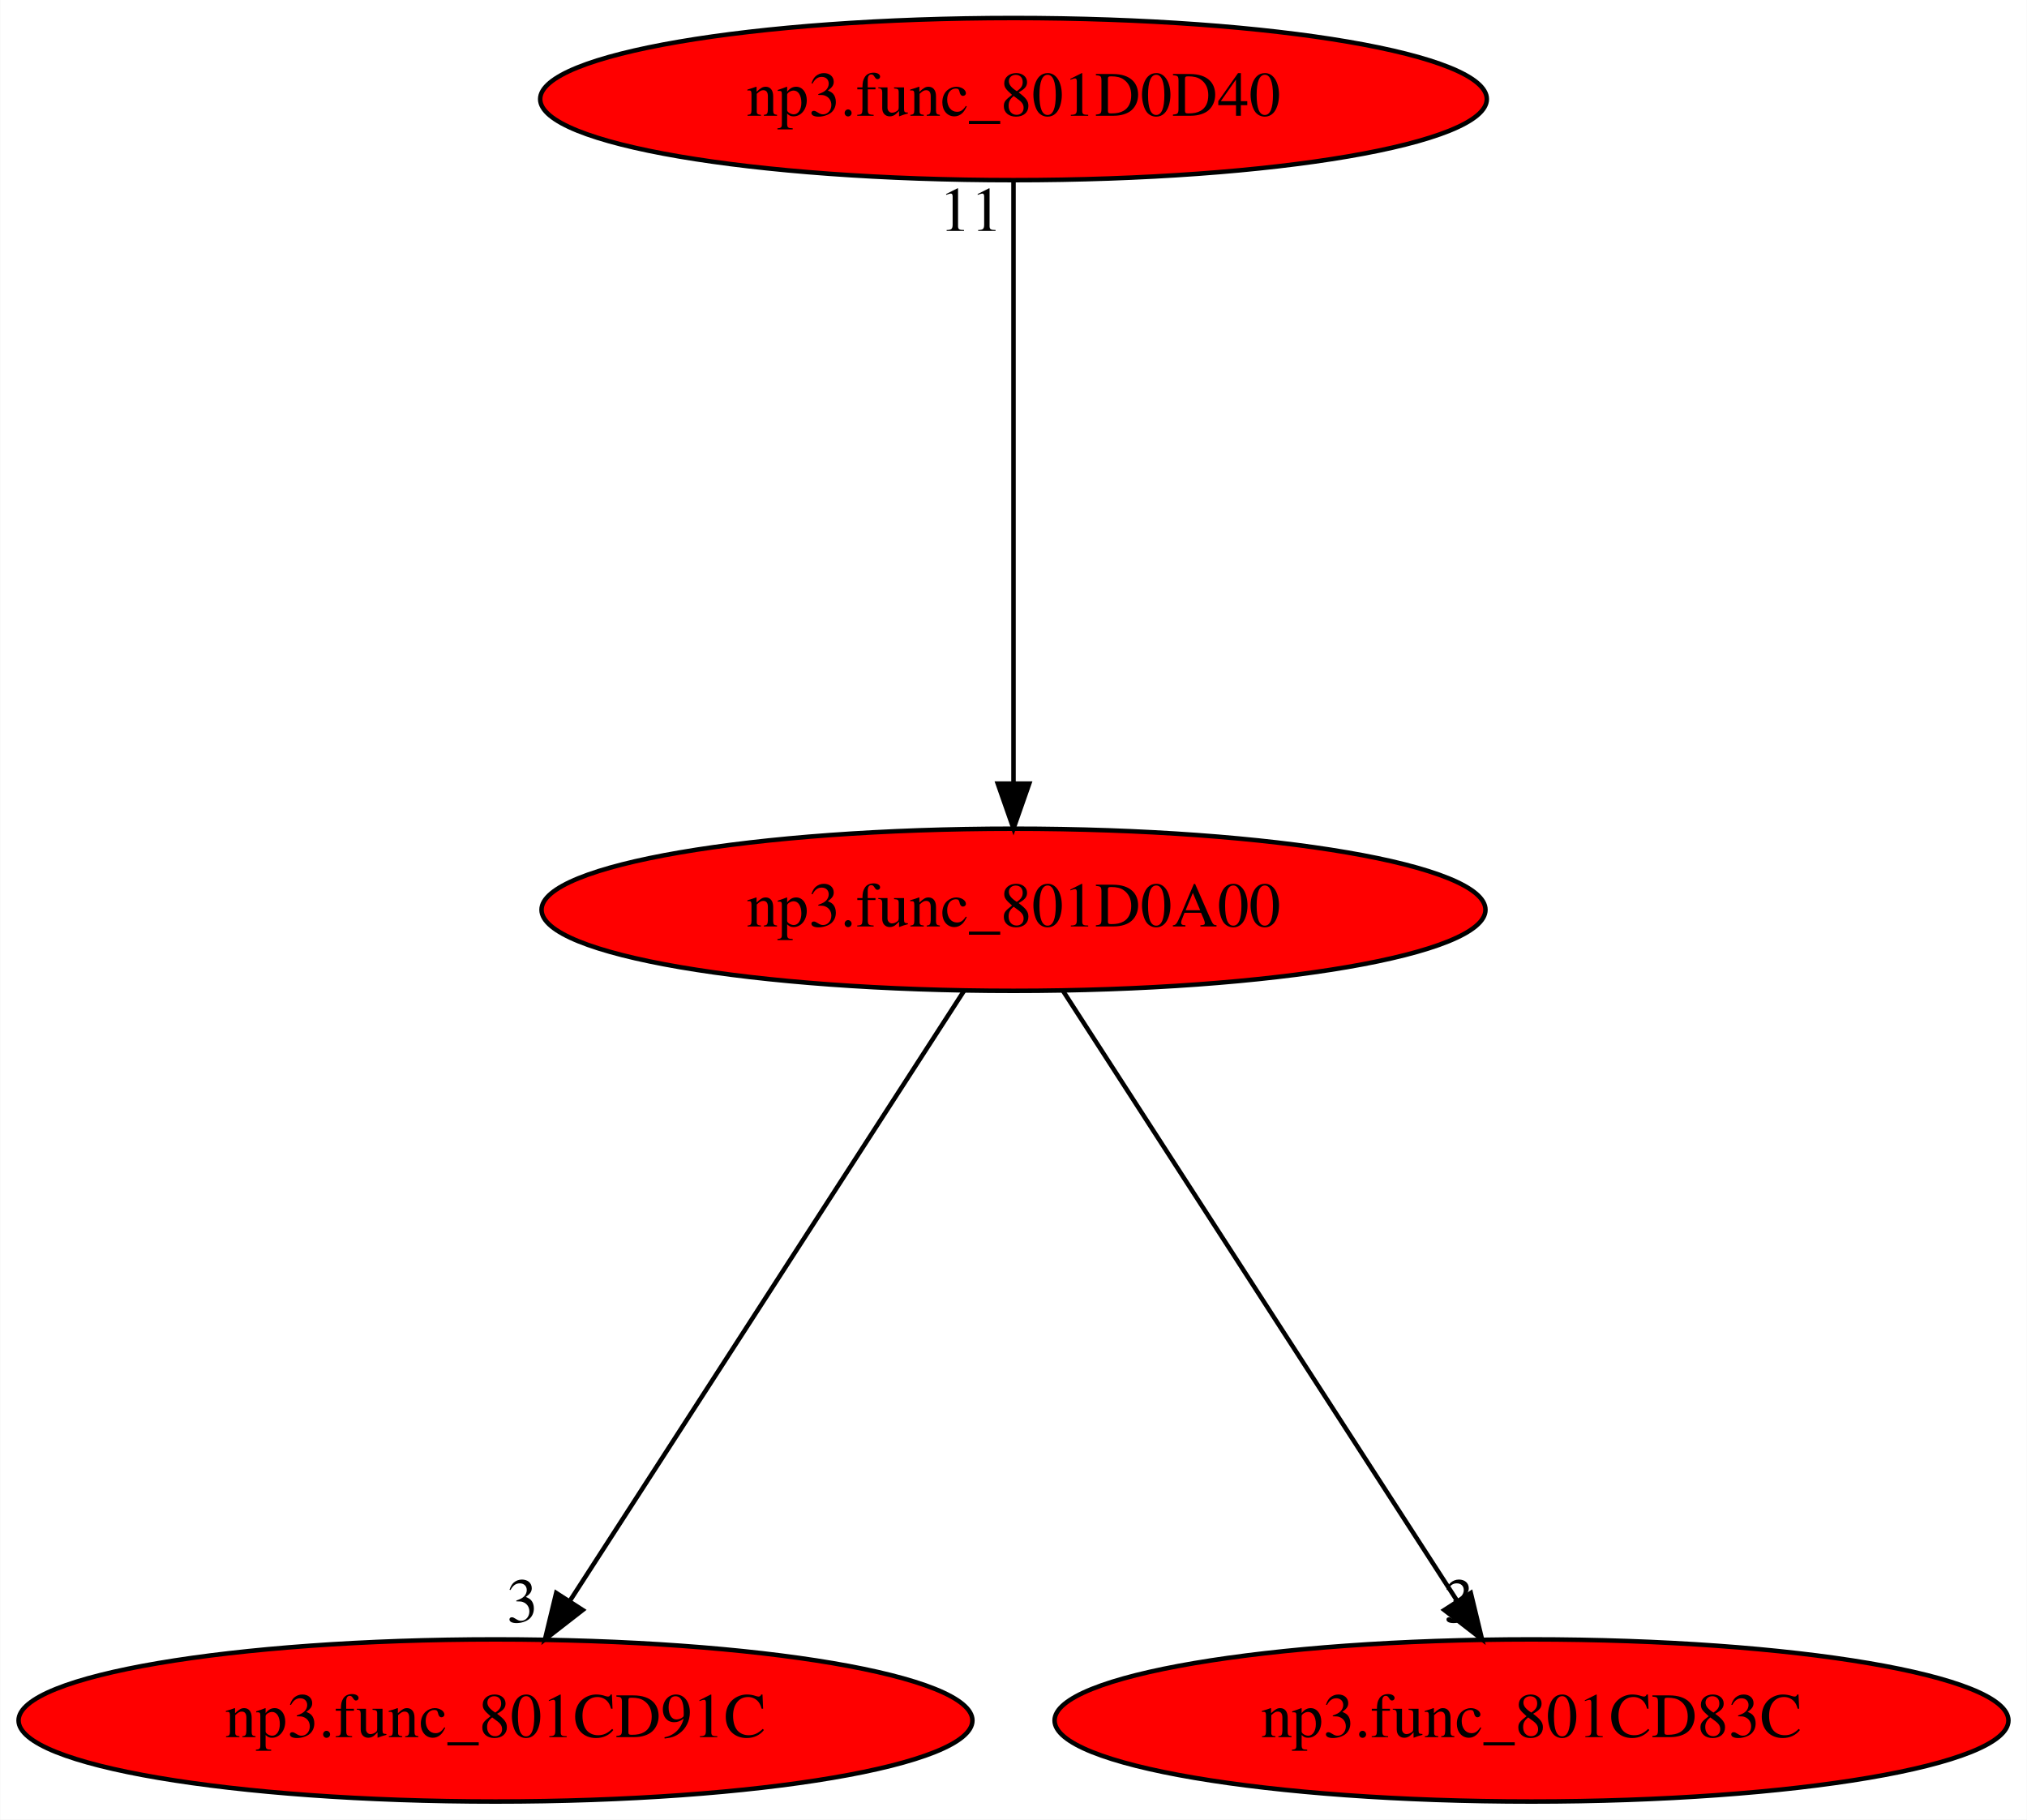
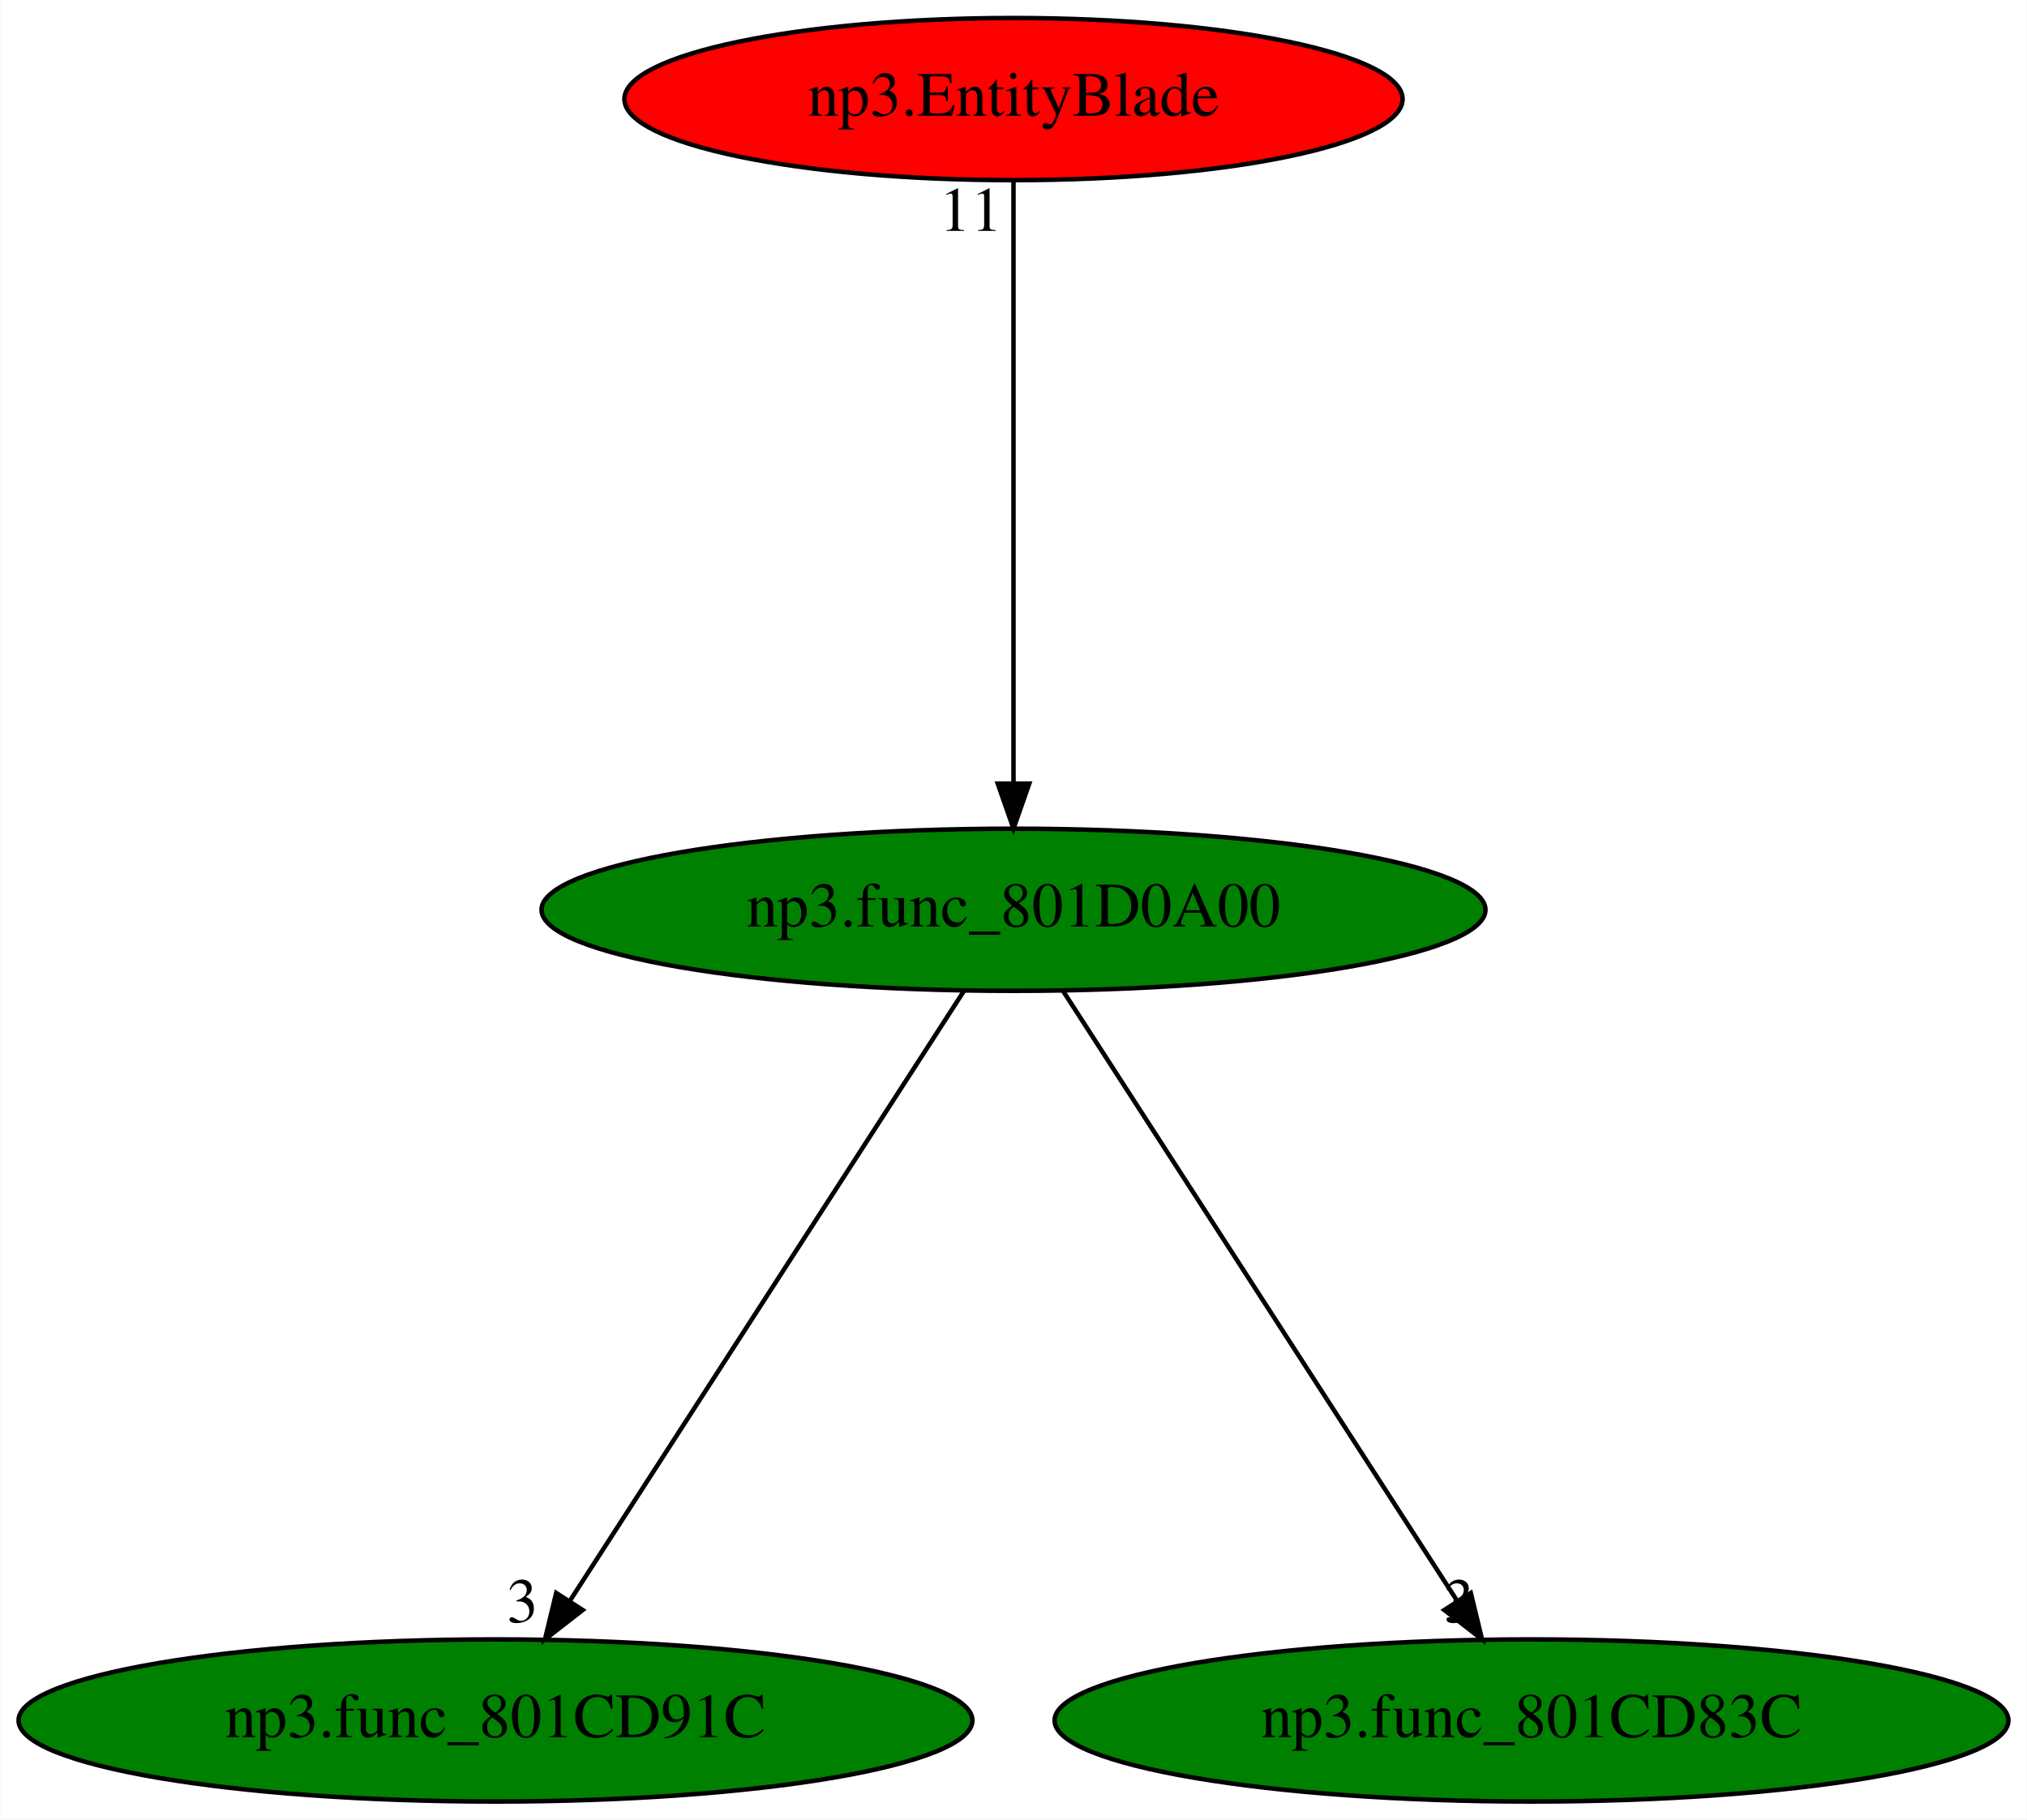
<svg xmlns="http://www.w3.org/2000/svg" xmlns:xlink="http://www.w3.org/1999/xlink" width="450pt" height="404pt" viewBox="0.00 0.00 449.88 404.00">
  <g id="graph0" class="graph" transform="scale(1 1) rotate(0) translate(4 400)">
    <polygon fill="white" stroke="transparent" points="-4,4 -4,-400 445.88,-400 445.88,4 -4,4" />
    <g id="node1" class="node">
-       <ellipse fill="red" stroke="black" cx="220.94" cy="-198" rx="104.78" ry="18" />
+       <ellipse fill="green" stroke="black" cx="220.94" cy="-198" rx="104.78" ry="18" />
      <text text-anchor="middle" x="220.94" y="-194.3" font-family="Times,serif" font-size="14.00">np3.func_801D0A00</text>
    </g>
    <g id="node2" class="node">
      <g id="a_node2">
        <a xlink:href="np3.func_801CD91C.svg" xlink:title="np3.func_801CD91C">
-           <ellipse fill="red" stroke="black" cx="105.94" cy="-18" rx="105.88" ry="18" />
+           <ellipse fill="green" stroke="black" cx="105.94" cy="-18" rx="105.88" ry="18" />
          <text text-anchor="middle" x="105.94" y="-14.3" font-family="Times,serif" font-size="14.00">np3.func_801CD91C</text>
        </a>
      </g>
    </g>
    <g id="edge1" class="edge">
      <path fill="none" stroke="black" d="M209.91,-179.93C189.65,-148.57 146.39,-81.6 122.55,-44.71" />
      <polygon fill="black" stroke="black" points="125.3,-42.52 116.93,-36.02 119.42,-46.31 125.3,-42.52" />
      <text text-anchor="middle" x="111.93" y="-39.82" font-family="Times,serif" font-size="14.00">3</text>
    </g>
    <g id="node3" class="node">
      <g id="a_node3">
        <a xlink:href="np3.func_801CD83C.svg" xlink:title="np3.func_801CD83C">
-           <ellipse fill="red" stroke="black" cx="335.94" cy="-18" rx="105.88" ry="18" />
+           <ellipse fill="green" stroke="black" cx="335.94" cy="-18" rx="105.88" ry="18" />
          <text text-anchor="middle" x="335.94" y="-14.3" font-family="Times,serif" font-size="14.00">np3.func_801CD83C</text>
        </a>
      </g>
    </g>
    <g id="edge2" class="edge">
      <path fill="none" stroke="black" d="M231.97,-179.93C252.23,-148.57 295.5,-81.6 319.33,-44.71" />
      <polygon fill="black" stroke="black" points="322.46,-46.31 324.95,-36.02 316.58,-42.52 322.46,-46.31" />
      <text text-anchor="middle" x="319.95" y="-39.82" font-family="Times,serif" font-size="14.00">3</text>
    </g>
    <g id="node4" class="node">
      <g id="a_node4">
-         <a xlink:href="np3.func_801D0D40.svg" xlink:title="np3.func_801D0D40">
-           <ellipse fill="red" stroke="black" cx="220.94" cy="-378" rx="105.08" ry="18" />
-           <text text-anchor="middle" x="220.94" y="-374.3" font-family="Times,serif" font-size="14.00">np3.func_801D0D40</text>
+         <a xlink:href="np3.EntityBlade.svg" xlink:title="np3.EntityBlade">
+           <ellipse fill="red" stroke="black" cx="220.94" cy="-378" rx="86.38" ry="18" />
+           <text text-anchor="middle" x="220.94" y="-374.3" font-family="Times,serif" font-size="14.00">np3.EntityBlade</text>
        </a>
      </g>
    </g>
    <g id="edge3" class="edge">
      <path fill="none" stroke="black" d="M220.94,-359.93C220.94,-328.97 220.94,-263.3 220.94,-226.13" />
      <polygon fill="black" stroke="black" points="224.44,-226.02 220.94,-216.02 217.44,-226.02 224.44,-226.02" />
      <text text-anchor="middle" x="211.44" y="-348.73" font-family="Times,serif" font-size="14.00">11</text>
    </g>
  </g>
</svg>
